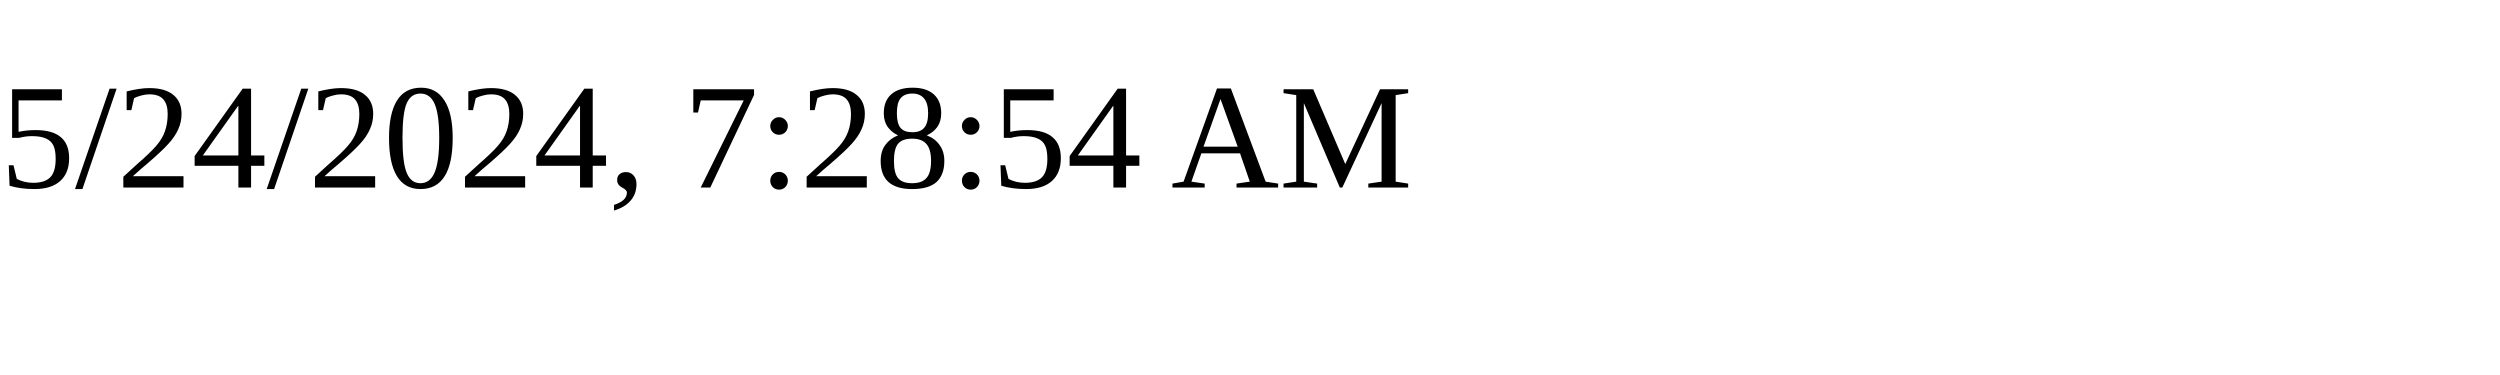
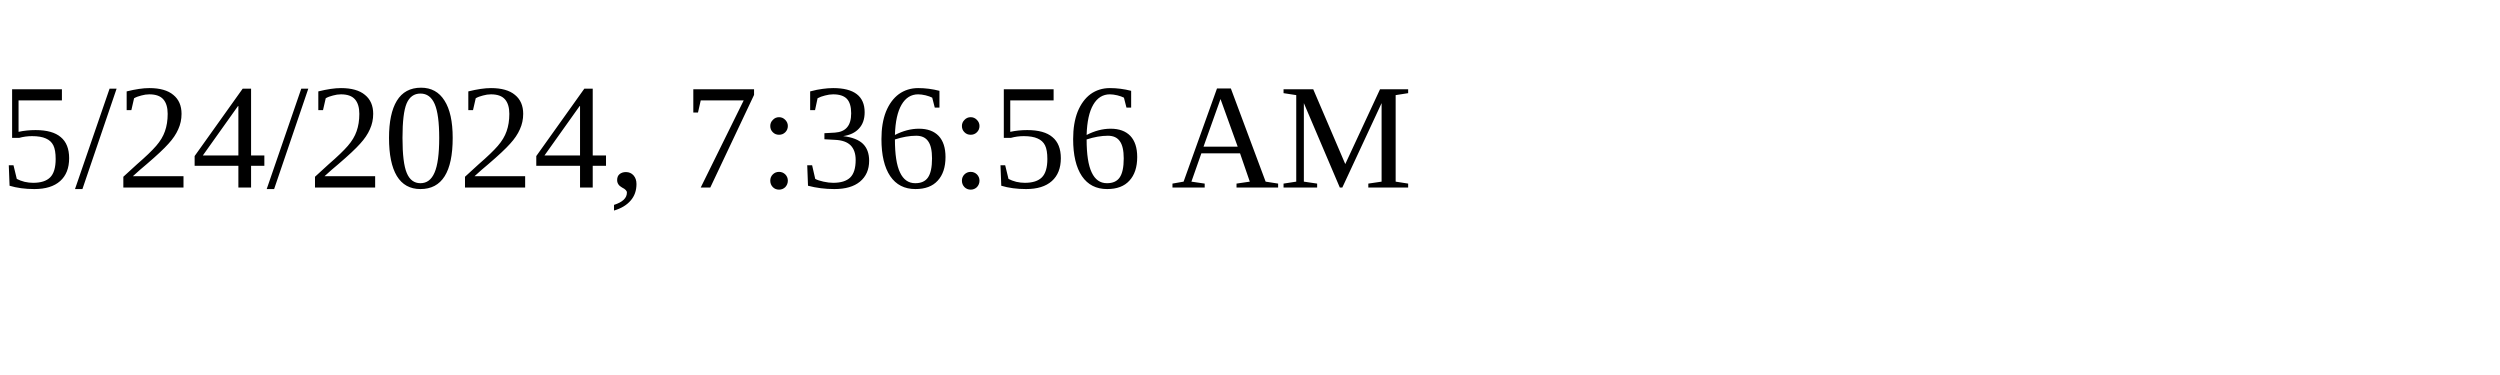
<svg xmlns="http://www.w3.org/2000/svg" height="30" width="200">
-   <text x="0" y="15">5/24/2024, 7:28:54 AM</text>
+   <text x="0" y="15">5/24/2024, 7:36:56 AM</text>
</svg>
